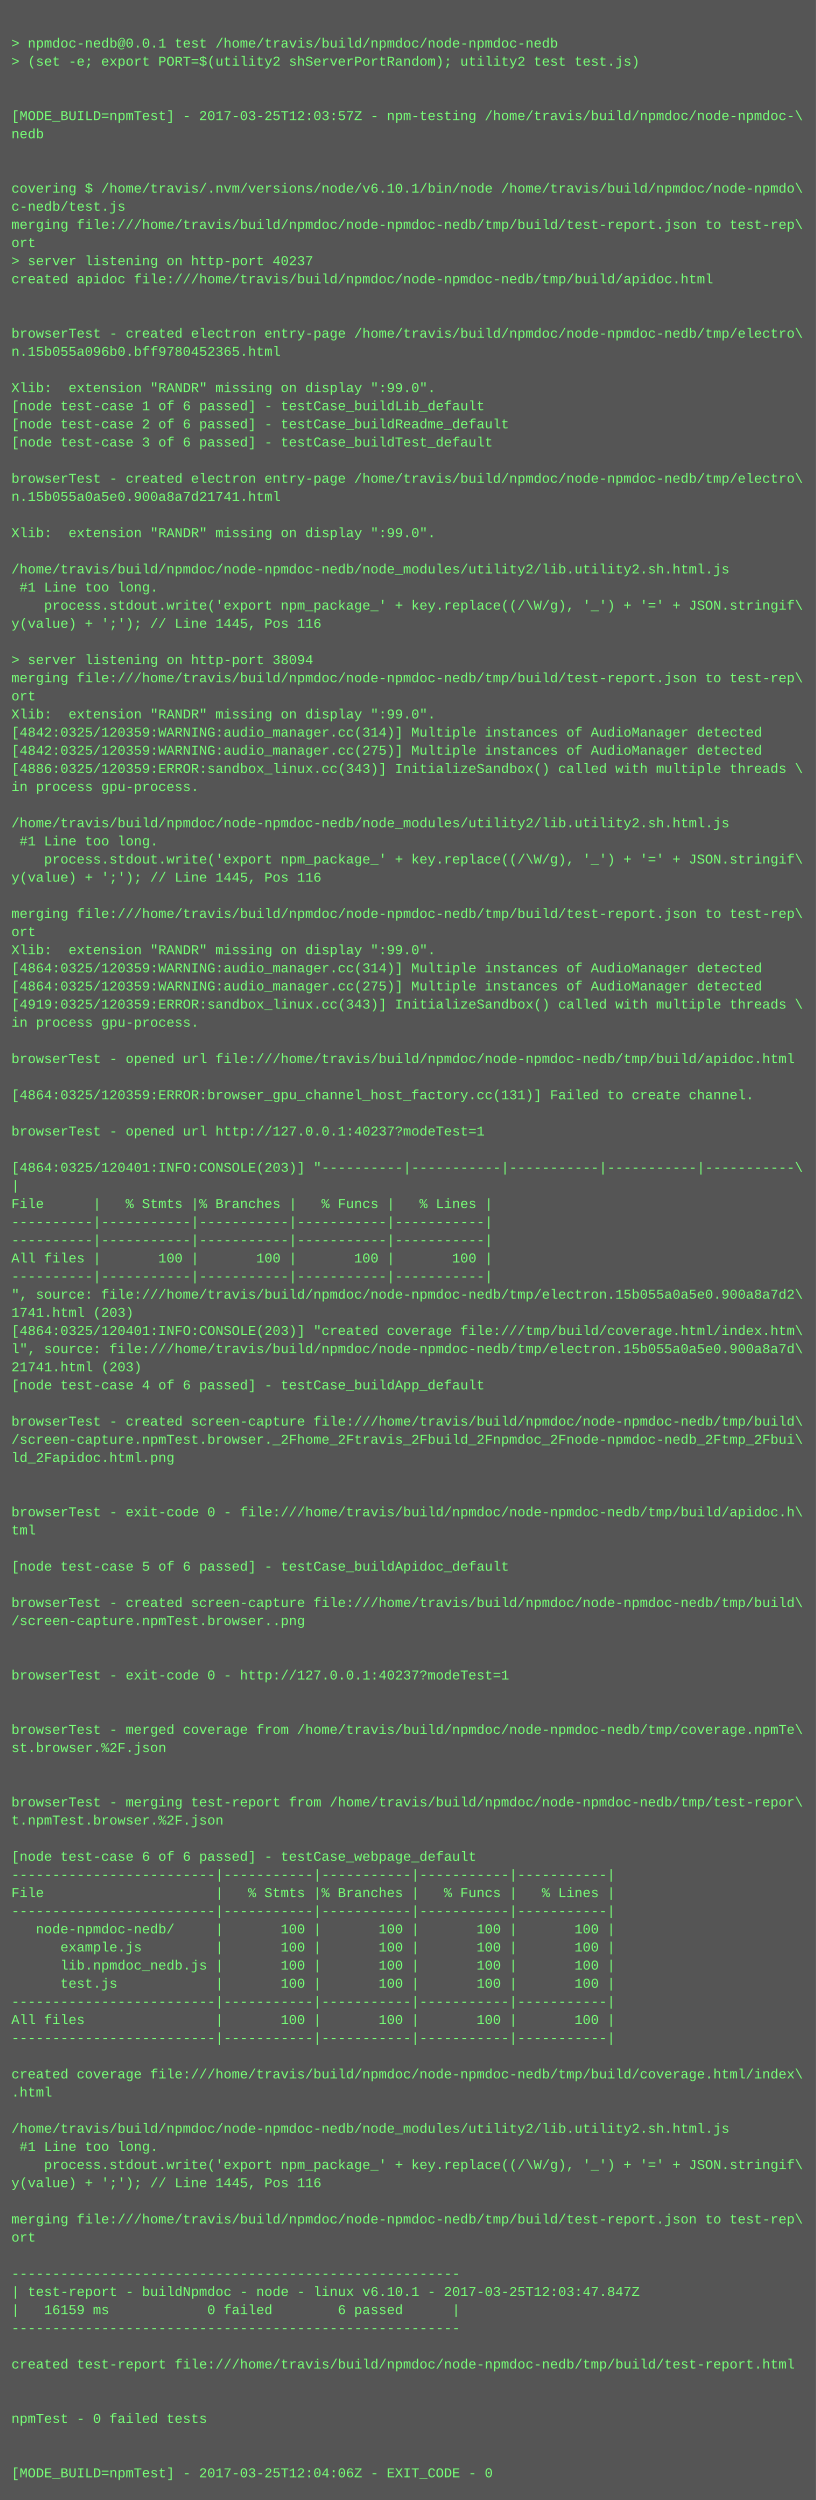
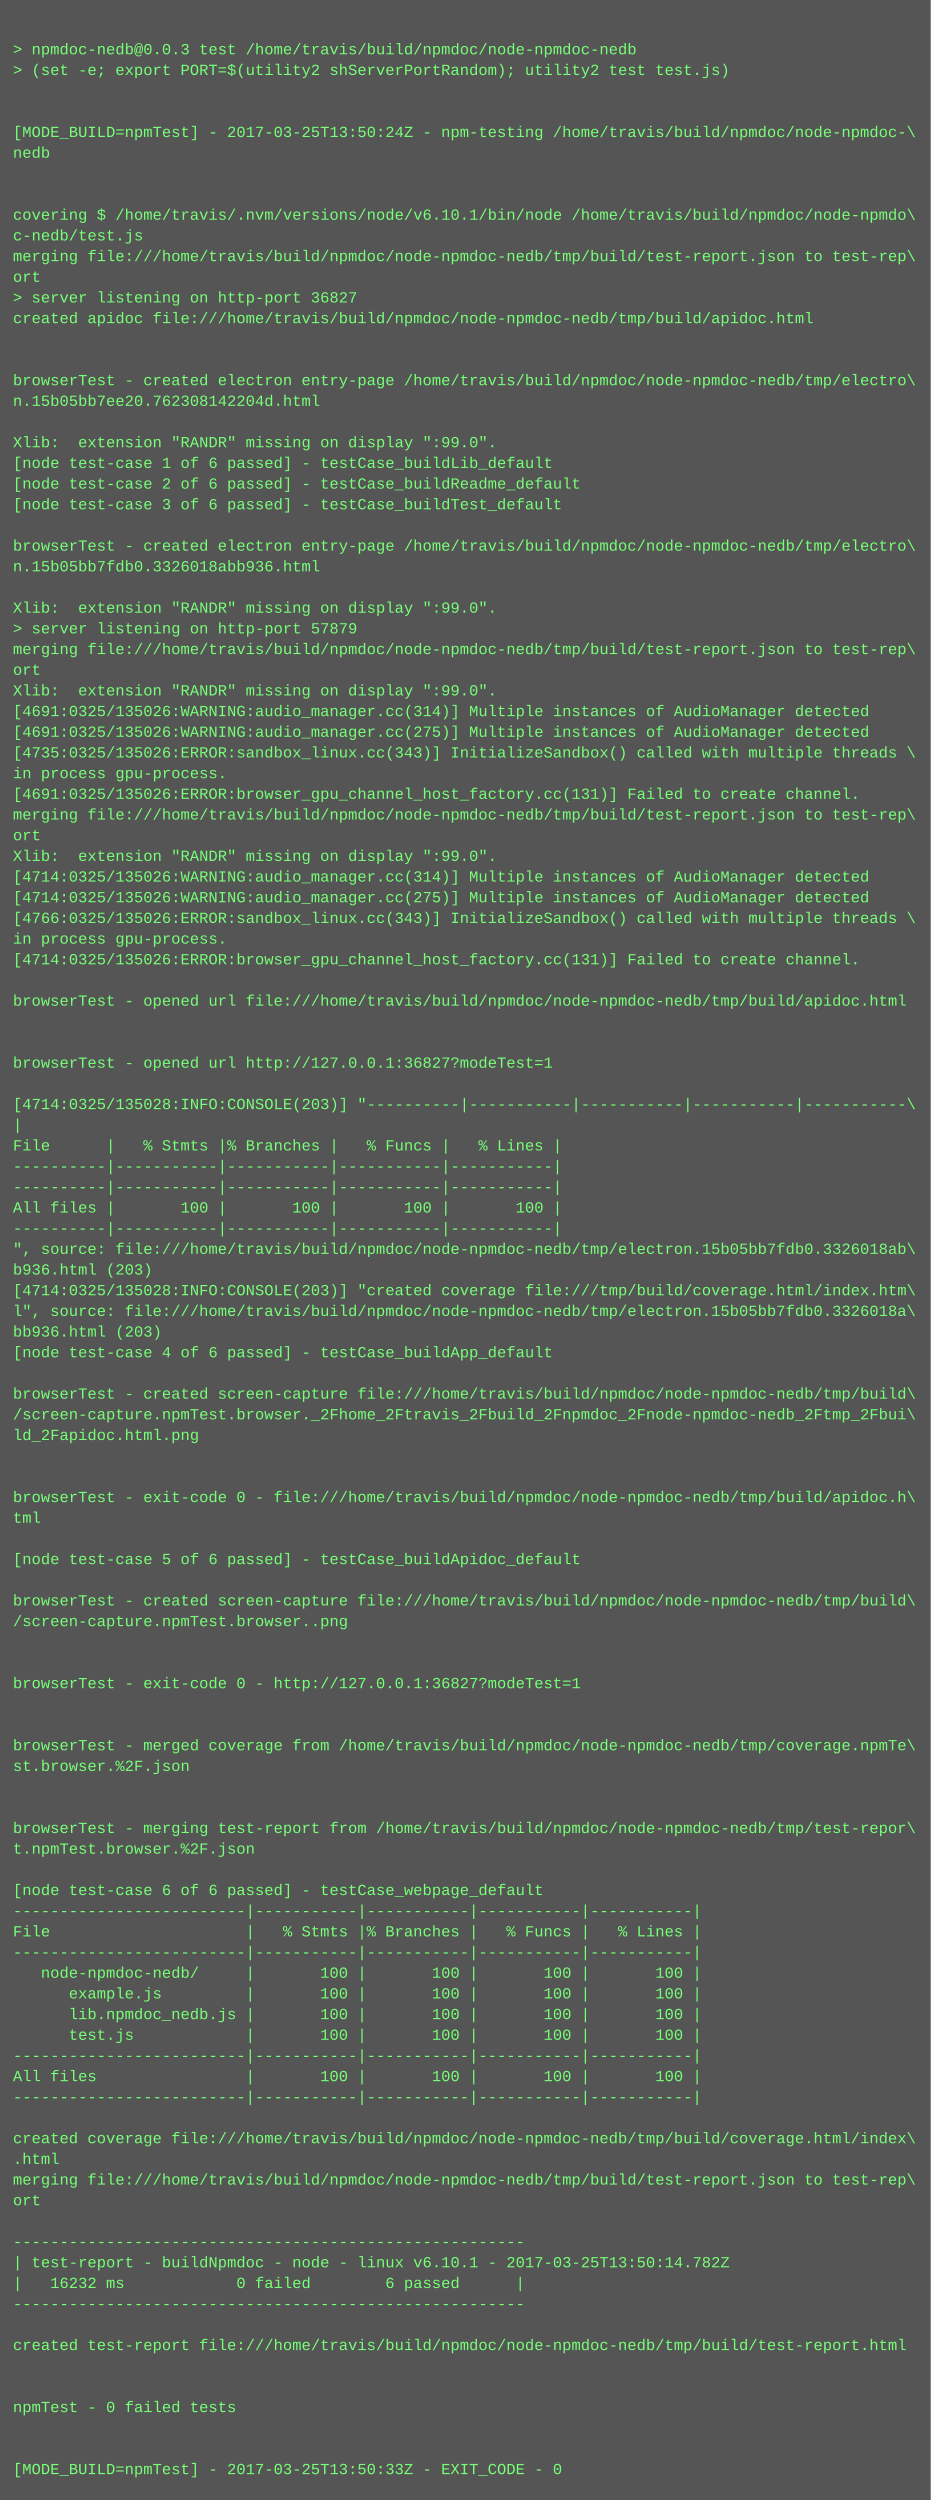
- <svg xmlns="http://www.w3.org/2000/svg" height="2206" width="720">
-   <rect height="2206" fill="#555" width="720" />
+ <svg xmlns="http://www.w3.org/2000/svg" height="1934" width="720">
+   <rect height="1934" fill="#555" width="720" />
  <text fill="#7f7" font-family="Courier New" font-size="12" xml:space="preserve">
    <tspan x="10" y="26" />
-     <tspan x="10" y="42">&gt; npmdoc-nedb@0.0.1 test /home/travis/build/npmdoc/node-npmdoc-nedb</tspan>
+     <tspan x="10" y="42">&gt; npmdoc-nedb@0.0.3 test /home/travis/build/npmdoc/node-npmdoc-nedb</tspan>
    <tspan x="10" y="58">&gt; (set -e; export PORT=$(utility2 shServerPortRandom); utility2 test test.js)</tspan>
    <tspan x="10" y="74" />
    <tspan x="10" y="90" />
-     <tspan x="10" y="106">[MODE_BUILD=npmTest] - 2017-03-25T12:03:57Z - npm-testing /home/travis/build/npmdoc/node-npmdoc-\</tspan>
+     <tspan x="10" y="106">[MODE_BUILD=npmTest] - 2017-03-25T13:50:24Z - npm-testing /home/travis/build/npmdoc/node-npmdoc-\</tspan>
    <tspan x="10" y="122">nedb</tspan>
    <tspan x="10" y="138" />
    <tspan x="10" y="154" />
    <tspan x="10" y="170">covering $ /home/travis/.nvm/versions/node/v6.10.1/bin/node /home/travis/build/npmdoc/node-npmdo\</tspan>
    <tspan x="10" y="186">c-nedb/test.js</tspan>
    <tspan x="10" y="202">merging file:///home/travis/build/npmdoc/node-npmdoc-nedb/tmp/build/test-report.json to test-rep\</tspan>
    <tspan x="10" y="218">ort</tspan>
-     <tspan x="10" y="234">&gt; server listening on http-port 40237</tspan>
+     <tspan x="10" y="234">&gt; server listening on http-port 36827</tspan>
    <tspan x="10" y="250">created apidoc file:///home/travis/build/npmdoc/node-npmdoc-nedb/tmp/build/apidoc.html</tspan>
    <tspan x="10" y="266" />
    <tspan x="10" y="282" />
    <tspan x="10" y="298">browserTest - created electron entry-page /home/travis/build/npmdoc/node-npmdoc-nedb/tmp/electro\</tspan>
-     <tspan x="10" y="314">n.15b055a096b0.bff9780452365.html</tspan>
+     <tspan x="10" y="314">n.15b05bb7ee20.762308142204d.html</tspan>
    <tspan x="10" y="330" />
    <tspan x="10" y="346">Xlib:  extension "RANDR" missing on display ":99.0".</tspan>
    <tspan x="10" y="362">[node test-case 1 of 6 passed] - testCase_buildLib_default</tspan>
    <tspan x="10" y="378">[node test-case 2 of 6 passed] - testCase_buildReadme_default</tspan>
    <tspan x="10" y="394">[node test-case 3 of 6 passed] - testCase_buildTest_default</tspan>
    <tspan x="10" y="410" />
    <tspan x="10" y="426">browserTest - created electron entry-page /home/travis/build/npmdoc/node-npmdoc-nedb/tmp/electro\</tspan>
-     <tspan x="10" y="442">n.15b055a0a5e0.900a8a7d21741.html</tspan>
+     <tspan x="10" y="442">n.15b05bb7fdb0.3326018abb936.html</tspan>
    <tspan x="10" y="458" />
    <tspan x="10" y="474">Xlib:  extension "RANDR" missing on display ":99.0".</tspan>
-     <tspan x="10" y="490" />
-     <tspan x="10" y="506">/home/travis/build/npmdoc/node-npmdoc-nedb/node_modules/utility2/lib.utility2.sh.html.js</tspan>
-     <tspan x="10" y="522"> #1 Line too long.</tspan>
-     <tspan x="10" y="538">    process.stdout.write('export npm_package_' + key.replace((/\W/g), '_') + '=' + JSON.stringif\</tspan>
-     <tspan x="10" y="554">y(value) + ';'); // Line 1445, Pos 116</tspan>
-     <tspan x="10" y="570" />
-     <tspan x="10" y="586">&gt; server listening on http-port 38094</tspan>
-     <tspan x="10" y="602">merging file:///home/travis/build/npmdoc/node-npmdoc-nedb/tmp/build/test-report.json to test-rep\</tspan>
-     <tspan x="10" y="618">ort</tspan>
-     <tspan x="10" y="634">Xlib:  extension "RANDR" missing on display ":99.0".</tspan>
-     <tspan x="10" y="650">[4842:0325/120359:WARNING:audio_manager.cc(314)] Multiple instances of AudioManager detected</tspan>
-     <tspan x="10" y="666">[4842:0325/120359:WARNING:audio_manager.cc(275)] Multiple instances of AudioManager detected</tspan>
-     <tspan x="10" y="682">[4886:0325/120359:ERROR:sandbox_linux.cc(343)] InitializeSandbox() called with multiple threads \</tspan>
-     <tspan x="10" y="698">in process gpu-process. </tspan>
-     <tspan x="10" y="714" />
-     <tspan x="10" y="730">/home/travis/build/npmdoc/node-npmdoc-nedb/node_modules/utility2/lib.utility2.sh.html.js</tspan>
-     <tspan x="10" y="746"> #1 Line too long.</tspan>
-     <tspan x="10" y="762">    process.stdout.write('export npm_package_' + key.replace((/\W/g), '_') + '=' + JSON.stringif\</tspan>
-     <tspan x="10" y="778">y(value) + ';'); // Line 1445, Pos 116</tspan>
+     <tspan x="10" y="490">&gt; server listening on http-port 57879</tspan>
+     <tspan x="10" y="506">merging file:///home/travis/build/npmdoc/node-npmdoc-nedb/tmp/build/test-report.json to test-rep\</tspan>
+     <tspan x="10" y="522">ort</tspan>
+     <tspan x="10" y="538">Xlib:  extension "RANDR" missing on display ":99.0".</tspan>
+     <tspan x="10" y="554">[4691:0325/135026:WARNING:audio_manager.cc(314)] Multiple instances of AudioManager detected</tspan>
+     <tspan x="10" y="570">[4691:0325/135026:WARNING:audio_manager.cc(275)] Multiple instances of AudioManager detected</tspan>
+     <tspan x="10" y="586">[4735:0325/135026:ERROR:sandbox_linux.cc(343)] InitializeSandbox() called with multiple threads \</tspan>
+     <tspan x="10" y="602">in process gpu-process. </tspan>
+     <tspan x="10" y="618">[4691:0325/135026:ERROR:browser_gpu_channel_host_factory.cc(131)] Failed to create channel.</tspan>
+     <tspan x="10" y="634">merging file:///home/travis/build/npmdoc/node-npmdoc-nedb/tmp/build/test-report.json to test-rep\</tspan>
+     <tspan x="10" y="650">ort</tspan>
+     <tspan x="10" y="666">Xlib:  extension "RANDR" missing on display ":99.0".</tspan>
+     <tspan x="10" y="682">[4714:0325/135026:WARNING:audio_manager.cc(314)] Multiple instances of AudioManager detected</tspan>
+     <tspan x="10" y="698">[4714:0325/135026:WARNING:audio_manager.cc(275)] Multiple instances of AudioManager detected</tspan>
+     <tspan x="10" y="714">[4766:0325/135026:ERROR:sandbox_linux.cc(343)] InitializeSandbox() called with multiple threads \</tspan>
+     <tspan x="10" y="730">in process gpu-process. </tspan>
+     <tspan x="10" y="746">[4714:0325/135026:ERROR:browser_gpu_channel_host_factory.cc(131)] Failed to create channel.</tspan>
+     <tspan x="10" y="762" />
+     <tspan x="10" y="778">browserTest - opened url file:///home/travis/build/npmdoc/node-npmdoc-nedb/tmp/build/apidoc.html</tspan>
    <tspan x="10" y="794" />
-     <tspan x="10" y="810">merging file:///home/travis/build/npmdoc/node-npmdoc-nedb/tmp/build/test-report.json to test-rep\</tspan>
-     <tspan x="10" y="826">ort</tspan>
-     <tspan x="10" y="842">Xlib:  extension "RANDR" missing on display ":99.0".</tspan>
-     <tspan x="10" y="858">[4864:0325/120359:WARNING:audio_manager.cc(314)] Multiple instances of AudioManager detected</tspan>
-     <tspan x="10" y="874">[4864:0325/120359:WARNING:audio_manager.cc(275)] Multiple instances of AudioManager detected</tspan>
-     <tspan x="10" y="890">[4919:0325/120359:ERROR:sandbox_linux.cc(343)] InitializeSandbox() called with multiple threads \</tspan>
-     <tspan x="10" y="906">in process gpu-process. </tspan>
-     <tspan x="10" y="922" />
-     <tspan x="10" y="938">browserTest - opened url file:///home/travis/build/npmdoc/node-npmdoc-nedb/tmp/build/apidoc.html</tspan>
-     <tspan x="10" y="954" />
-     <tspan x="10" y="970">[4864:0325/120359:ERROR:browser_gpu_channel_host_factory.cc(131)] Failed to create channel.</tspan>
-     <tspan x="10" y="986" />
-     <tspan x="10" y="1002">browserTest - opened url http://127.0.0.1:40237?modeTest=1</tspan>
-     <tspan x="10" y="1018" />
-     <tspan x="10" y="1034">[4864:0325/120401:INFO:CONSOLE(203)] "----------|-----------|-----------|-----------|-----------\</tspan>
-     <tspan x="10" y="1050">|</tspan>
-     <tspan x="10" y="1066">File      |   % Stmts |% Branches |   % Funcs |   % Lines |</tspan>
-     <tspan x="10" y="1082">----------|-----------|-----------|-----------|-----------|</tspan>
-     <tspan x="10" y="1098">----------|-----------|-----------|-----------|-----------|</tspan>
-     <tspan x="10" y="1114">All files |       100 |       100 |       100 |       100 |</tspan>
-     <tspan x="10" y="1130">----------|-----------|-----------|-----------|-----------|</tspan>
-     <tspan x="10" y="1146">", source: file:///home/travis/build/npmdoc/node-npmdoc-nedb/tmp/electron.15b055a0a5e0.900a8a7d2\</tspan>
-     <tspan x="10" y="1162">1741.html (203)</tspan>
-     <tspan x="10" y="1178">[4864:0325/120401:INFO:CONSOLE(203)] "created coverage file:///tmp/build/coverage.html/index.htm\</tspan>
-     <tspan x="10" y="1194">l", source: file:///home/travis/build/npmdoc/node-npmdoc-nedb/tmp/electron.15b055a0a5e0.900a8a7d\</tspan>
-     <tspan x="10" y="1210">21741.html (203)</tspan>
-     <tspan x="10" y="1226">[node test-case 4 of 6 passed] - testCase_buildApp_default</tspan>
-     <tspan x="10" y="1242" />
-     <tspan x="10" y="1258">browserTest - created screen-capture file:///home/travis/build/npmdoc/node-npmdoc-nedb/tmp/build\</tspan>
-     <tspan x="10" y="1274">/screen-capture.npmTest.browser._2Fhome_2Ftravis_2Fbuild_2Fnpmdoc_2Fnode-npmdoc-nedb_2Ftmp_2Fbui\</tspan>
-     <tspan x="10" y="1290">ld_2Fapidoc.html.png</tspan>
-     <tspan x="10" y="1306" />
+     <tspan x="10" y="810" />
+     <tspan x="10" y="826">browserTest - opened url http://127.0.0.1:36827?modeTest=1</tspan>
+     <tspan x="10" y="842" />
+     <tspan x="10" y="858">[4714:0325/135028:INFO:CONSOLE(203)] "----------|-----------|-----------|-----------|-----------\</tspan>
+     <tspan x="10" y="874">|</tspan>
+     <tspan x="10" y="890">File      |   % Stmts |% Branches |   % Funcs |   % Lines |</tspan>
+     <tspan x="10" y="906">----------|-----------|-----------|-----------|-----------|</tspan>
+     <tspan x="10" y="922">----------|-----------|-----------|-----------|-----------|</tspan>
+     <tspan x="10" y="938">All files |       100 |       100 |       100 |       100 |</tspan>
+     <tspan x="10" y="954">----------|-----------|-----------|-----------|-----------|</tspan>
+     <tspan x="10" y="970">", source: file:///home/travis/build/npmdoc/node-npmdoc-nedb/tmp/electron.15b05bb7fdb0.3326018ab\</tspan>
+     <tspan x="10" y="986">b936.html (203)</tspan>
+     <tspan x="10" y="1002">[4714:0325/135028:INFO:CONSOLE(203)] "created coverage file:///tmp/build/coverage.html/index.htm\</tspan>
+     <tspan x="10" y="1018">l", source: file:///home/travis/build/npmdoc/node-npmdoc-nedb/tmp/electron.15b05bb7fdb0.3326018a\</tspan>
+     <tspan x="10" y="1034">bb936.html (203)</tspan>
+     <tspan x="10" y="1050">[node test-case 4 of 6 passed] - testCase_buildApp_default</tspan>
+     <tspan x="10" y="1066" />
+     <tspan x="10" y="1082">browserTest - created screen-capture file:///home/travis/build/npmdoc/node-npmdoc-nedb/tmp/build\</tspan>
+     <tspan x="10" y="1098">/screen-capture.npmTest.browser._2Fhome_2Ftravis_2Fbuild_2Fnpmdoc_2Fnode-npmdoc-nedb_2Ftmp_2Fbui\</tspan>
+     <tspan x="10" y="1114">ld_2Fapidoc.html.png</tspan>
+     <tspan x="10" y="1130" />
+     <tspan x="10" y="1146" />
+     <tspan x="10" y="1162">browserTest - exit-code 0 - file:///home/travis/build/npmdoc/node-npmdoc-nedb/tmp/build/apidoc.h\</tspan>
+     <tspan x="10" y="1178">tml</tspan>
+     <tspan x="10" y="1194" />
+     <tspan x="10" y="1210">[node test-case 5 of 6 passed] - testCase_buildApidoc_default</tspan>
+     <tspan x="10" y="1226" />
+     <tspan x="10" y="1242">browserTest - created screen-capture file:///home/travis/build/npmdoc/node-npmdoc-nedb/tmp/build\</tspan>
+     <tspan x="10" y="1258">/screen-capture.npmTest.browser..png</tspan>
+     <tspan x="10" y="1274" />
+     <tspan x="10" y="1290" />
+     <tspan x="10" y="1306">browserTest - exit-code 0 - http://127.0.0.1:36827?modeTest=1</tspan>
    <tspan x="10" y="1322" />
-     <tspan x="10" y="1338">browserTest - exit-code 0 - file:///home/travis/build/npmdoc/node-npmdoc-nedb/tmp/build/apidoc.h\</tspan>
-     <tspan x="10" y="1354">tml</tspan>
-     <tspan x="10" y="1370" />
-     <tspan x="10" y="1386">[node test-case 5 of 6 passed] - testCase_buildApidoc_default</tspan>
+     <tspan x="10" y="1338" />
+     <tspan x="10" y="1354">browserTest - merged coverage from /home/travis/build/npmdoc/node-npmdoc-nedb/tmp/coverage.npmTe\</tspan>
+     <tspan x="10" y="1370">st.browser.%2F.json</tspan>
+     <tspan x="10" y="1386" />
    <tspan x="10" y="1402" />
-     <tspan x="10" y="1418">browserTest - created screen-capture file:///home/travis/build/npmdoc/node-npmdoc-nedb/tmp/build\</tspan>
-     <tspan x="10" y="1434">/screen-capture.npmTest.browser..png</tspan>
+     <tspan x="10" y="1418">browserTest - merging test-report from /home/travis/build/npmdoc/node-npmdoc-nedb/tmp/test-repor\</tspan>
+     <tspan x="10" y="1434">t.npmTest.browser.%2F.json</tspan>
    <tspan x="10" y="1450" />
-     <tspan x="10" y="1466" />
-     <tspan x="10" y="1482">browserTest - exit-code 0 - http://127.0.0.1:40237?modeTest=1</tspan>
-     <tspan x="10" y="1498" />
-     <tspan x="10" y="1514" />
-     <tspan x="10" y="1530">browserTest - merged coverage from /home/travis/build/npmdoc/node-npmdoc-nedb/tmp/coverage.npmTe\</tspan>
-     <tspan x="10" y="1546">st.browser.%2F.json</tspan>
-     <tspan x="10" y="1562" />
-     <tspan x="10" y="1578" />
-     <tspan x="10" y="1594">browserTest - merging test-report from /home/travis/build/npmdoc/node-npmdoc-nedb/tmp/test-repor\</tspan>
-     <tspan x="10" y="1610">t.npmTest.browser.%2F.json</tspan>
-     <tspan x="10" y="1626" />
-     <tspan x="10" y="1642">[node test-case 6 of 6 passed] - testCase_webpage_default</tspan>
-     <tspan x="10" y="1658">-------------------------|-----------|-----------|-----------|-----------|</tspan>
-     <tspan x="10" y="1674">File                     |   % Stmts |% Branches |   % Funcs |   % Lines |</tspan>
-     <tspan x="10" y="1690">-------------------------|-----------|-----------|-----------|-----------|</tspan>
-     <tspan x="10" y="1706">   node-npmdoc-nedb/     |       100 |       100 |       100 |       100 |</tspan>
-     <tspan x="10" y="1722">      example.js         |       100 |       100 |       100 |       100 |</tspan>
-     <tspan x="10" y="1738">      lib.npmdoc_nedb.js |       100 |       100 |       100 |       100 |</tspan>
-     <tspan x="10" y="1754">      test.js            |       100 |       100 |       100 |       100 |</tspan>
-     <tspan x="10" y="1770">-------------------------|-----------|-----------|-----------|-----------|</tspan>
-     <tspan x="10" y="1786">All files                |       100 |       100 |       100 |       100 |</tspan>
-     <tspan x="10" y="1802">-------------------------|-----------|-----------|-----------|-----------|</tspan>
-     <tspan x="10" y="1818" />
-     <tspan x="10" y="1834">created coverage file:///home/travis/build/npmdoc/node-npmdoc-nedb/tmp/build/coverage.html/index\</tspan>
-     <tspan x="10" y="1850">.html</tspan>
-     <tspan x="10" y="1866" />
-     <tspan x="10" y="1882">/home/travis/build/npmdoc/node-npmdoc-nedb/node_modules/utility2/lib.utility2.sh.html.js</tspan>
-     <tspan x="10" y="1898"> #1 Line too long.</tspan>
-     <tspan x="10" y="1914">    process.stdout.write('export npm_package_' + key.replace((/\W/g), '_') + '=' + JSON.stringif\</tspan>
-     <tspan x="10" y="1930">y(value) + ';'); // Line 1445, Pos 116</tspan>
-     <tspan x="10" y="1946" />
-     <tspan x="10" y="1962">merging file:///home/travis/build/npmdoc/node-npmdoc-nedb/tmp/build/test-report.json to test-rep\</tspan>
-     <tspan x="10" y="1978">ort</tspan>
-     <tspan x="10" y="1994" />
-     <tspan x="10" y="2010">-------------------------------------------------------</tspan>
-     <tspan x="10" y="2026">| test-report - buildNpmdoc - node - linux v6.10.1 - 2017-03-25T12:03:47.847Z</tspan>
-     <tspan x="10" y="2042">|   16159 ms            0 failed        6 passed      |</tspan>
-     <tspan x="10" y="2058">-------------------------------------------------------</tspan>
-     <tspan x="10" y="2074" />
-     <tspan x="10" y="2090">created test-report file:///home/travis/build/npmdoc/node-npmdoc-nedb/tmp/build/test-report.html</tspan>
-     <tspan x="10" y="2106" />
-     <tspan x="10" y="2122" />
-     <tspan x="10" y="2138">npmTest - 0 failed tests</tspan>
-     <tspan x="10" y="2154" />
-     <tspan x="10" y="2170" />
-     <tspan x="10" y="2186">[MODE_BUILD=npmTest] - 2017-03-25T12:04:06Z - EXIT_CODE - 0</tspan>
+     <tspan x="10" y="1466">[node test-case 6 of 6 passed] - testCase_webpage_default</tspan>
+     <tspan x="10" y="1482">-------------------------|-----------|-----------|-----------|-----------|</tspan>
+     <tspan x="10" y="1498">File                     |   % Stmts |% Branches |   % Funcs |   % Lines |</tspan>
+     <tspan x="10" y="1514">-------------------------|-----------|-----------|-----------|-----------|</tspan>
+     <tspan x="10" y="1530">   node-npmdoc-nedb/     |       100 |       100 |       100 |       100 |</tspan>
+     <tspan x="10" y="1546">      example.js         |       100 |       100 |       100 |       100 |</tspan>
+     <tspan x="10" y="1562">      lib.npmdoc_nedb.js |       100 |       100 |       100 |       100 |</tspan>
+     <tspan x="10" y="1578">      test.js            |       100 |       100 |       100 |       100 |</tspan>
+     <tspan x="10" y="1594">-------------------------|-----------|-----------|-----------|-----------|</tspan>
+     <tspan x="10" y="1610">All files                |       100 |       100 |       100 |       100 |</tspan>
+     <tspan x="10" y="1626">-------------------------|-----------|-----------|-----------|-----------|</tspan>
+     <tspan x="10" y="1642" />
+     <tspan x="10" y="1658">created coverage file:///home/travis/build/npmdoc/node-npmdoc-nedb/tmp/build/coverage.html/index\</tspan>
+     <tspan x="10" y="1674">.html</tspan>
+     <tspan x="10" y="1690">merging file:///home/travis/build/npmdoc/node-npmdoc-nedb/tmp/build/test-report.json to test-rep\</tspan>
+     <tspan x="10" y="1706">ort</tspan>
+     <tspan x="10" y="1722" />
+     <tspan x="10" y="1738">-------------------------------------------------------</tspan>
+     <tspan x="10" y="1754">| test-report - buildNpmdoc - node - linux v6.10.1 - 2017-03-25T13:50:14.782Z</tspan>
+     <tspan x="10" y="1770">|   16232 ms            0 failed        6 passed      |</tspan>
+     <tspan x="10" y="1786">-------------------------------------------------------</tspan>
+     <tspan x="10" y="1802" />
+     <tspan x="10" y="1818">created test-report file:///home/travis/build/npmdoc/node-npmdoc-nedb/tmp/build/test-report.html</tspan>
+     <tspan x="10" y="1834" />
+     <tspan x="10" y="1850" />
+     <tspan x="10" y="1866">npmTest - 0 failed tests</tspan>
+     <tspan x="10" y="1882" />
+     <tspan x="10" y="1898" />
+     <tspan x="10" y="1914">[MODE_BUILD=npmTest] - 2017-03-25T13:50:33Z - EXIT_CODE - 0</tspan>
  </text>
</svg>
